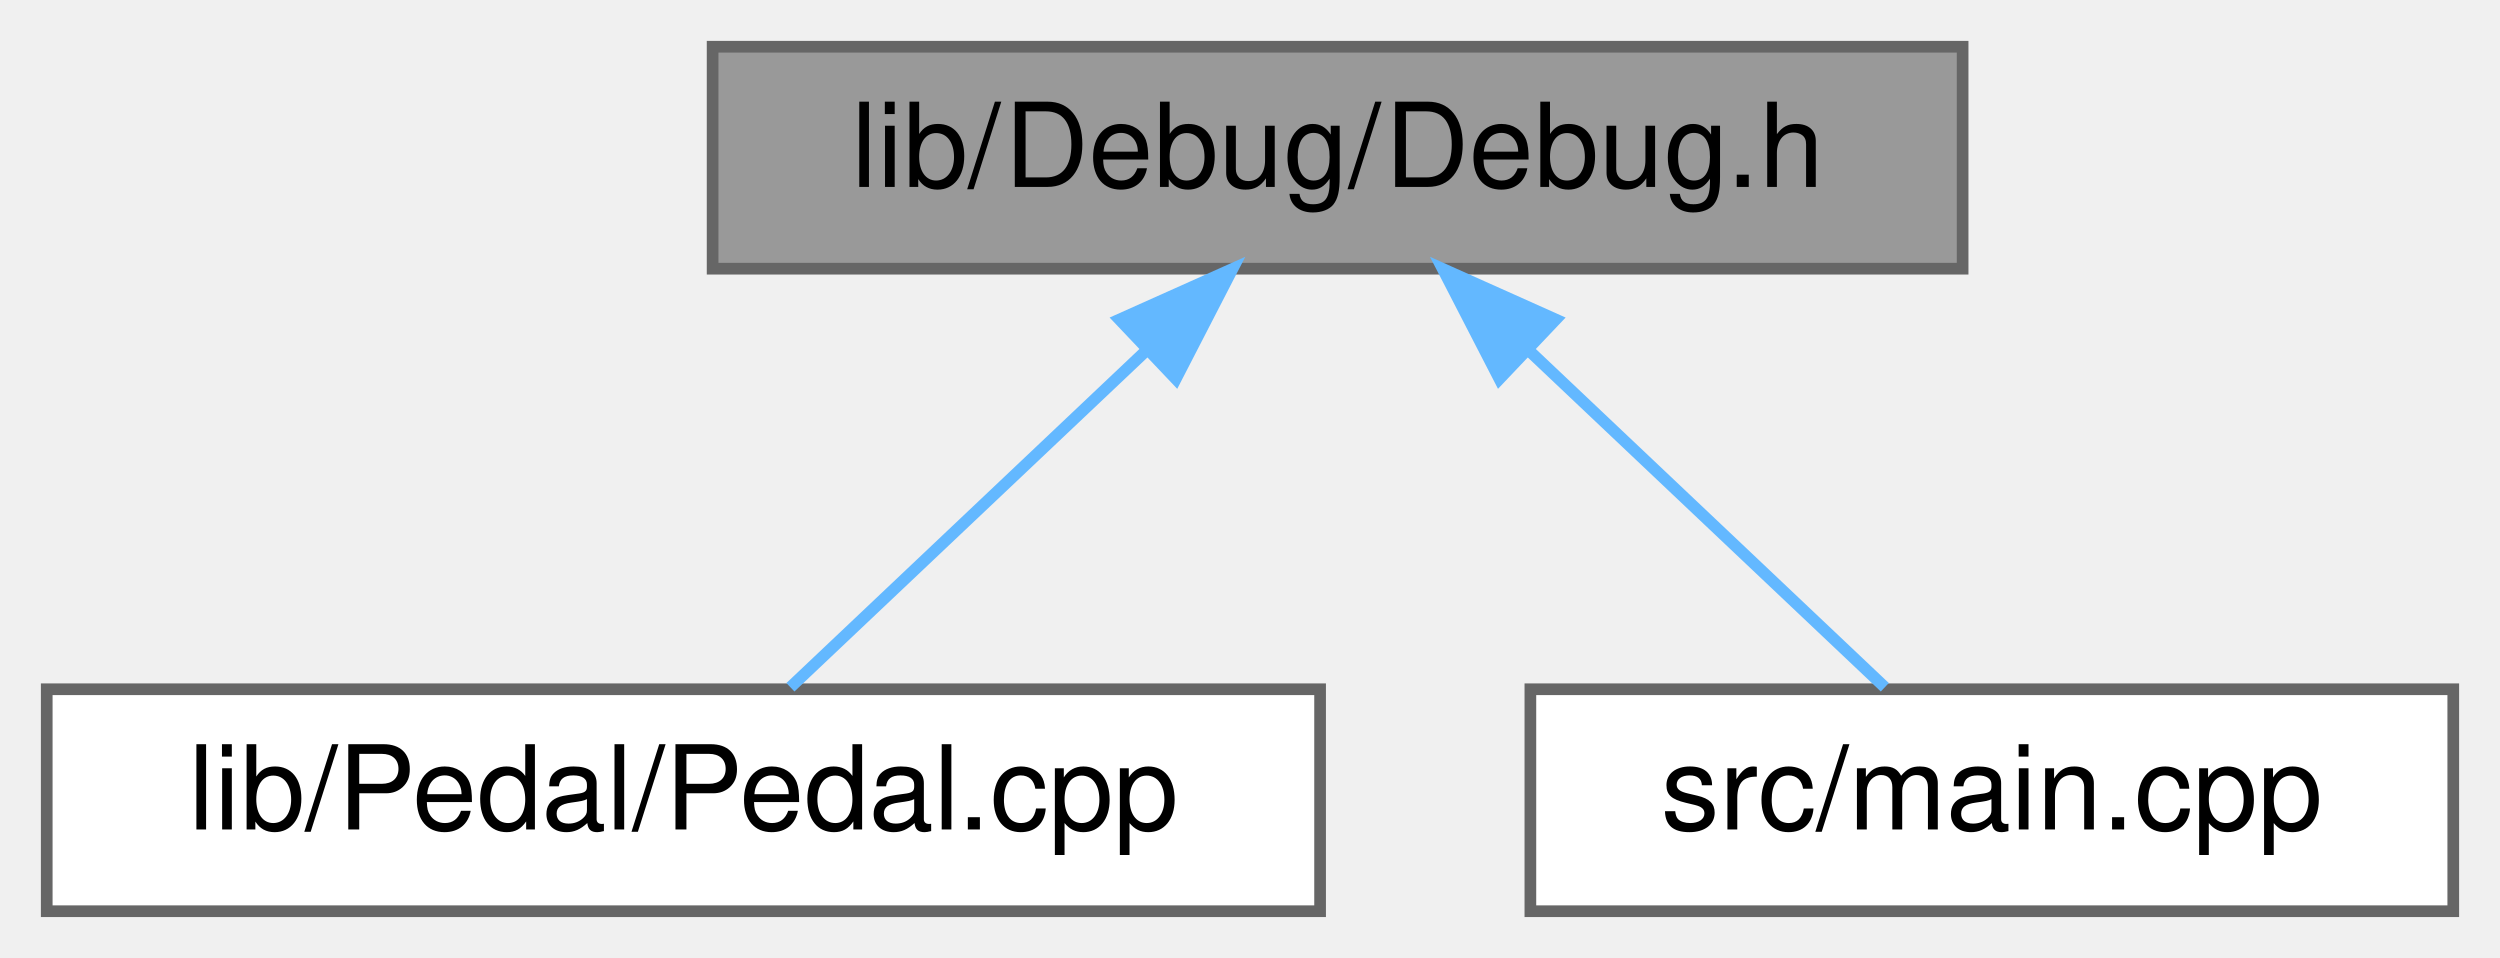
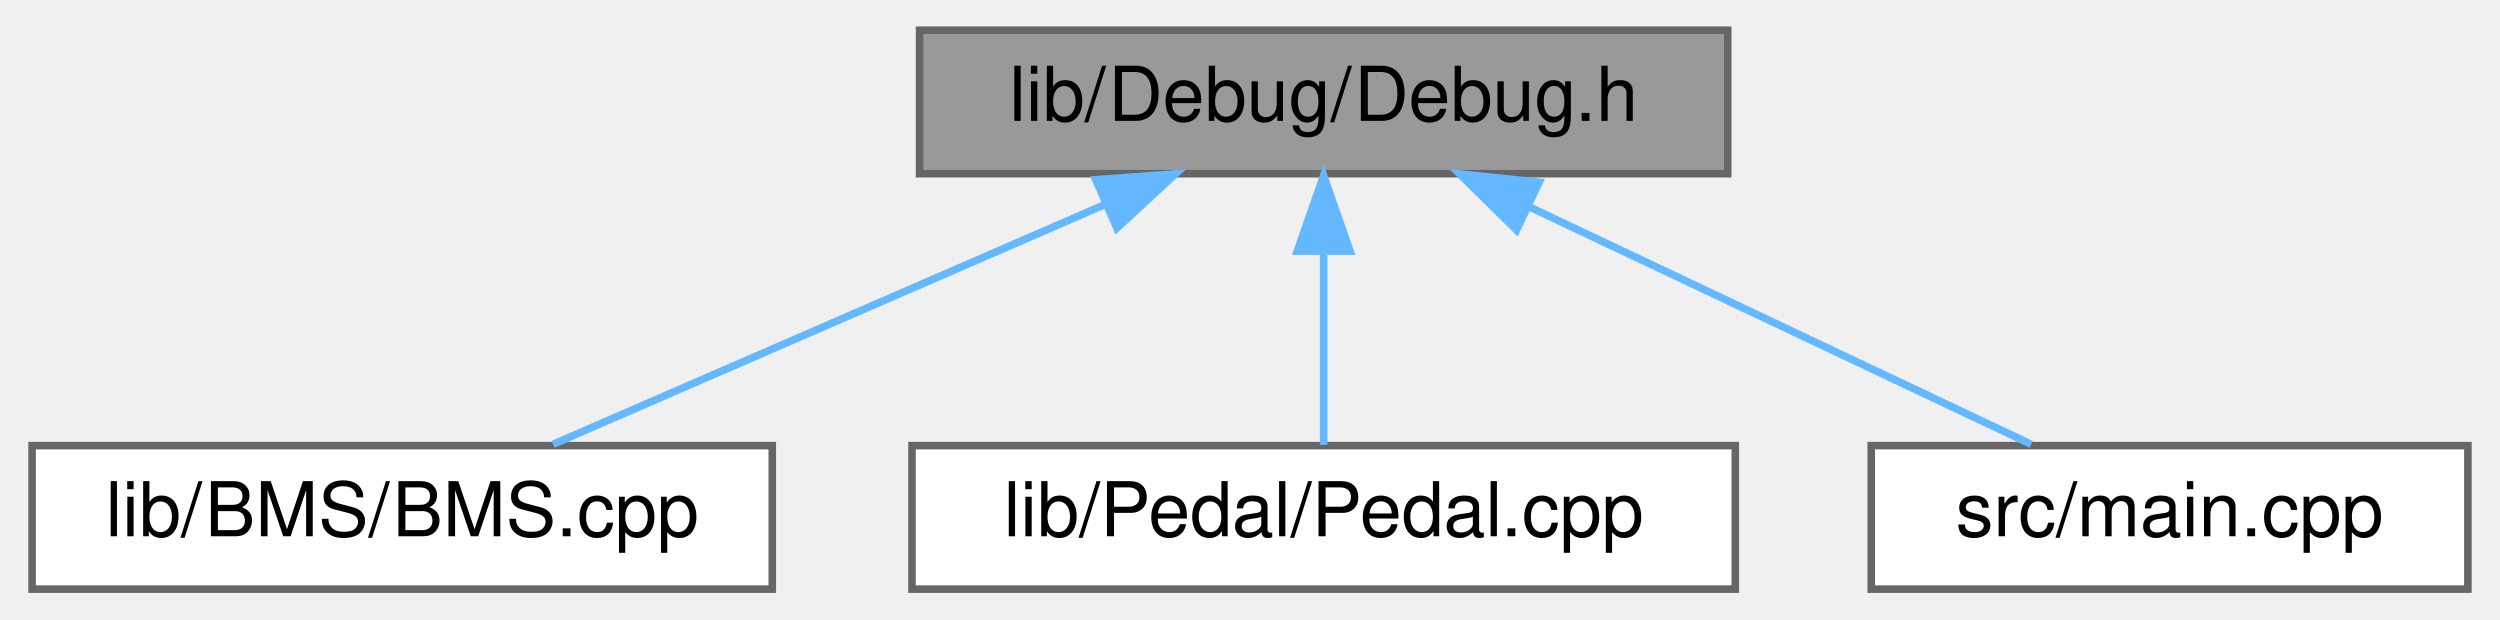
- <svg xmlns="http://www.w3.org/2000/svg" xmlns:xlink="http://www.w3.org/1999/xlink" width="214pt" height="82pt" viewBox="0.00 0.00 214.00 82.00">
+ <svg xmlns="http://www.w3.org/2000/svg" xmlns:xlink="http://www.w3.org/1999/xlink" width="331pt" height="82pt" viewBox="0.00 0.00 330.50 82.00">
  <g id="graph0" class="graph" transform="scale(1 1) rotate(0) translate(4 78)">
    <g id="node1" class="node">
      <g id="a_node1">
        <a xlink:title=" ">
-           <polygon fill="#999999" stroke="#666666" points="164,-74 57,-74 57,-55 164,-55 164,-74" />
-           <text text-anchor="middle" x="110.5" y="-62" font-family="Helvetica,sans-Serif" font-size="10.00">lib/Debug/Debug.h</text>
+           <polygon fill="#999999" stroke="#666666" points="224.5,-74 117.5,-74 117.5,-55 224.5,-55 224.5,-74" />
+           <text text-anchor="middle" x="171" y="-62" font-family="Helvetica,sans-Serif" font-size="10.00">lib/Debug/Debug.h</text>
        </a>
      </g>
    </g>
    <g id="node2" class="node">
      <g id="a_node2">
-         <a xlink:href="Pedal_8cpp.html" target="_top" xlink:title=" ">
-           <polygon fill="white" stroke="#666666" points="109,-19 0,-19 0,0 109,0 109,-19" />
-           <text text-anchor="middle" x="54.5" y="-7" font-family="Helvetica,sans-Serif" font-size="10.00">lib/Pedal/Pedal.cpp</text>
+         <a xlink:href="BMS_8cpp.html" target="_top" xlink:title=" ">
+           <polygon fill="white" stroke="#666666" points="98,-19 0,-19 0,0 98,0 98,-19" />
+           <text text-anchor="middle" x="49" y="-7" font-family="Helvetica,sans-Serif" font-size="10.00">lib/BMS/BMS.cpp</text>
        </a>
      </g>
    </g>
    <g id="edge1" class="edge">
-       <path fill="none" stroke="#63b8ff" d="M94.17,-48.04C84.24,-38.64 71.91,-26.98 63.66,-19.17" />
-       <polygon fill="#63b8ff" stroke="#63b8ff" points="91.83,-50.65 101.5,-54.98 96.65,-45.57 91.83,-50.65" />
+       <path fill="none" stroke="#63b8ff" d="M141.99,-50.9C119.46,-41.11 88.8,-27.79 68.96,-19.17" />
+       <polygon fill="#63b8ff" stroke="#63b8ff" points="140.83,-54.21 151.4,-54.98 143.62,-47.79 140.83,-54.21" />
    </g>
    <g id="node3" class="node">
      <g id="a_node3">
-         <a xlink:href="main_8cpp.html" target="_top" xlink:title=" ">
-           <polygon fill="white" stroke="#666666" points="206,-19 127,-19 127,0 206,0 206,-19" />
-           <text text-anchor="middle" x="166.5" y="-7" font-family="Helvetica,sans-Serif" font-size="10.00">src/main.cpp</text>
+         <a xlink:href="Pedal_8cpp.html" target="_top" xlink:title=" ">
+           <polygon fill="white" stroke="#666666" points="225.5,-19 116.5,-19 116.5,0 225.5,0 225.5,-19" />
+           <text text-anchor="middle" x="171" y="-7" font-family="Helvetica,sans-Serif" font-size="10.00">lib/Pedal/Pedal.cpp</text>
        </a>
      </g>
    </g>
    <g id="edge2" class="edge">
-       <path fill="none" stroke="#63b8ff" d="M126.83,-48.04C136.76,-38.64 149.09,-26.98 157.34,-19.17" />
-       <polygon fill="#63b8ff" stroke="#63b8ff" points="124.35,-45.57 119.5,-54.98 129.17,-50.65 124.35,-45.57" />
+       <path fill="none" stroke="#63b8ff" d="M171,-44.66C171,-35.93 171,-25.99 171,-19.09" />
+       <polygon fill="#63b8ff" stroke="#63b8ff" points="167.5,-44.75 171,-54.75 174.5,-44.75 167.5,-44.75" />
+     </g>
+     <g id="node4" class="node">
+       <g id="a_node4">
+         <a xlink:href="main_8cpp.html" target="_top" xlink:title=" ">
+           <polygon fill="white" stroke="#666666" points="322.5,-19 243.5,-19 243.5,0 322.5,0 322.5,-19" />
+           <text text-anchor="middle" x="283" y="-7" font-family="Helvetica,sans-Serif" font-size="10.00">src/main.cpp</text>
+         </a>
+       </g>
+     </g>
+     <g id="edge3" class="edge">
+       <path fill="none" stroke="#63b8ff" d="M198.19,-50.63C218.82,-40.87 246.62,-27.71 264.68,-19.17" />
+       <polygon fill="#63b8ff" stroke="#63b8ff" points="196.54,-47.54 188.99,-54.98 199.53,-53.87 196.54,-47.54" />
    </g>
  </g>
</svg>
